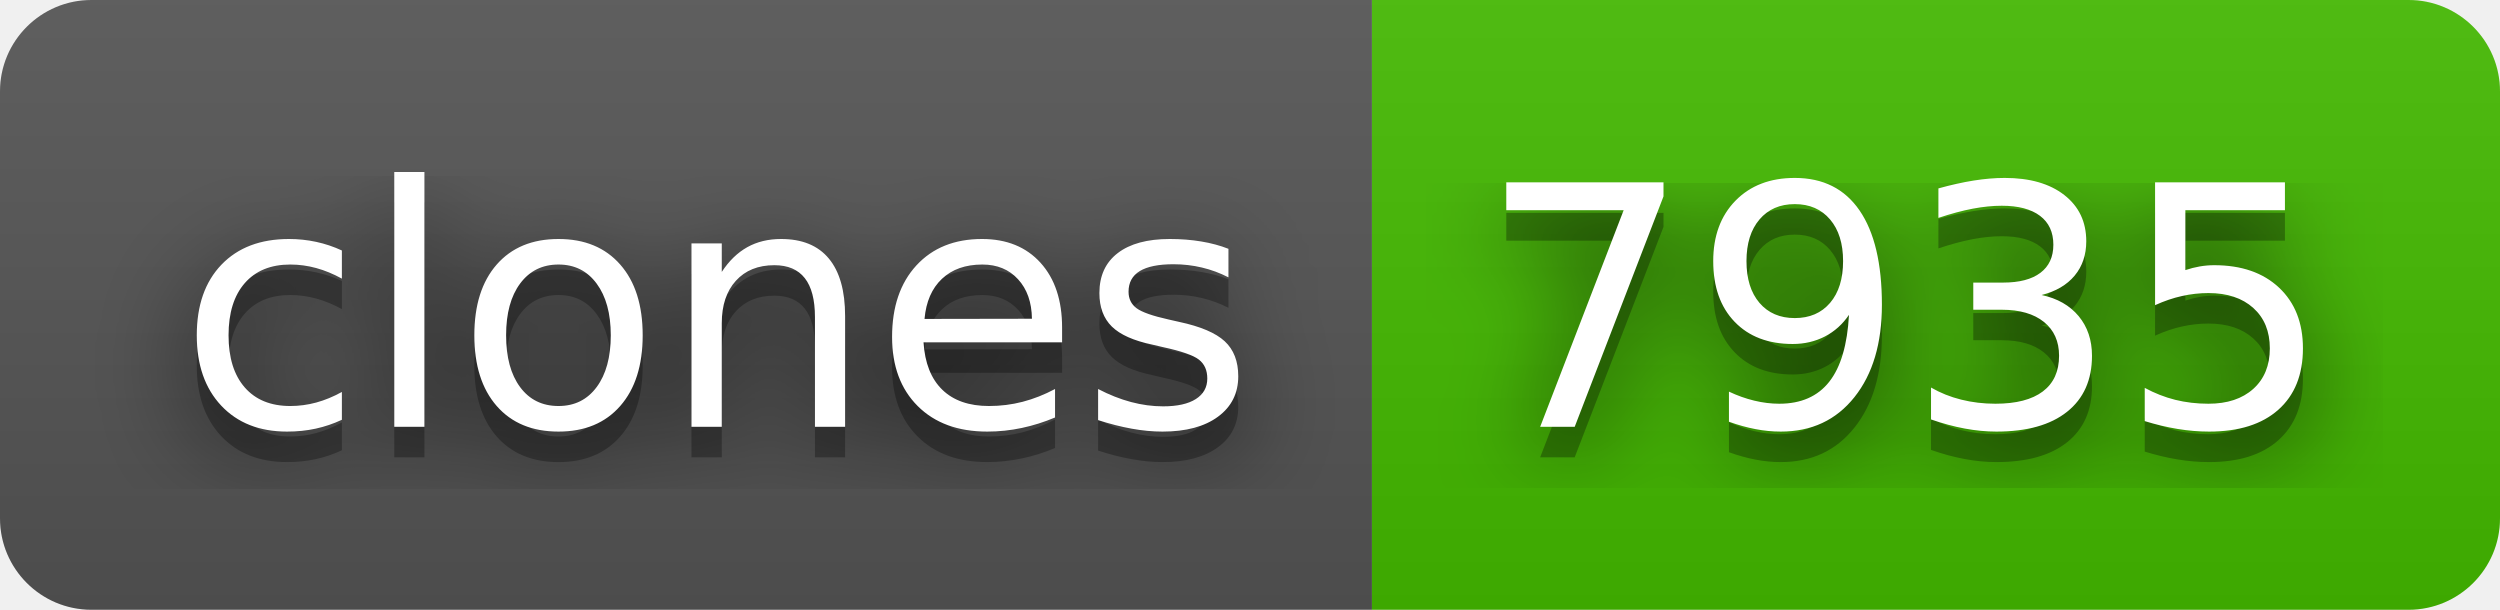
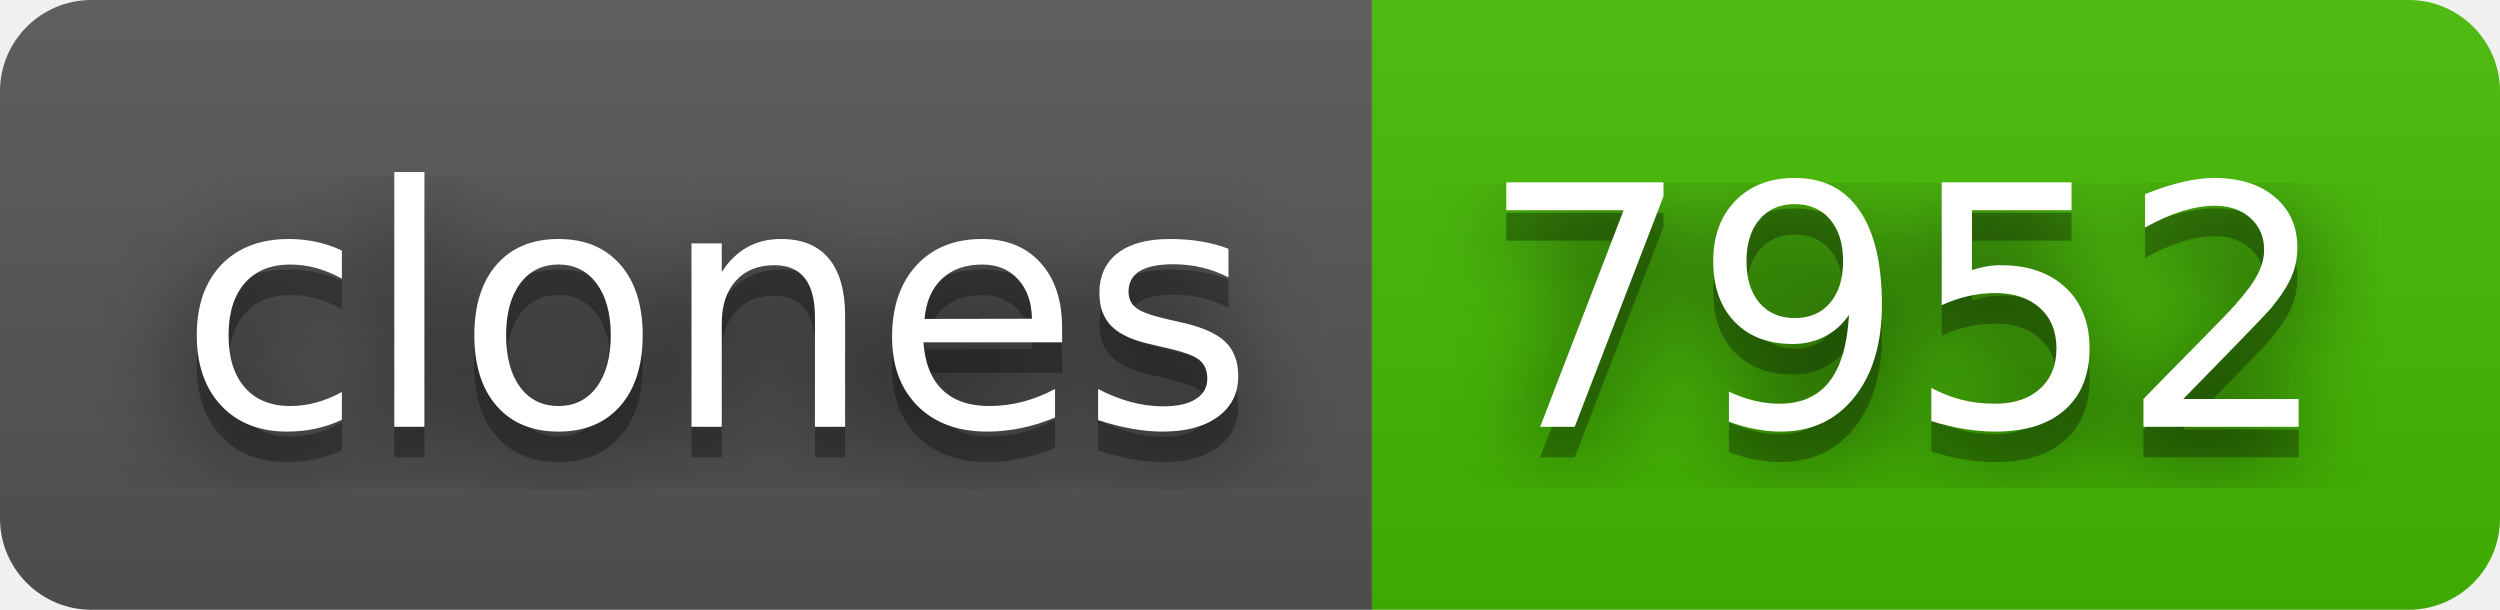
- <svg xmlns="http://www.w3.org/2000/svg" width="82" height="20" role="img" aria-label="clones: 7935">
+ <svg xmlns="http://www.w3.org/2000/svg" width="82" height="20" role="img" aria-label="clones: 7952">
  <filter id="blur">
    <feGaussianBlur stdDeviation="16" />
  </filter>
  <linearGradient id="s" x2="0" y2="100%">
    <stop offset="0" stop-color="#bbb" stop-opacity=".1" />
    <stop offset="1" stop-opacity=".1" />
  </linearGradient>
  <clipPath id="r">
    <rect width="82" height="20" rx="3" />
  </clipPath>
  <g clip-path="url(#r)">
    <rect width="45" height="20" fill="#555" />
    <rect x="45" width="37" height="20" fill="#4b0" />
    <rect width="82" height="20" fill="url(#s)" />
  </g>
  <g fill="#fff" text-anchor="middle" font-family="Verdana,Geneva,DejaVu Sans,sans-serif" text-rendering="geometricPrecision" font-size="110">
    <g transform="scale(.1)">
      <g aria-hidden="true" fill="#010101">
        <text x="235" y="150" fill-opacity=".8" filter="url(#blur)" textLength="350">clones</text>
        <text x="235" y="150" fill-opacity=".3" textLength="350">clones</text>
      </g>
      <text x="235" y="140" textLength="350">clones</text>
    </g>
    <g transform="scale(.1)">
      <g aria-hidden="true" fill="#010101">
-         <text x="625" y="150" fill-opacity=".8" filter="url(#blur)" textLength="270">7935</text>
-         <text x="625" y="150" fill-opacity=".3" textLength="270">7935</text>
+         <text x="625" y="150" fill-opacity=".8" filter="url(#blur)" textLength="270">7952</text>
+         <text x="625" y="150" fill-opacity=".3" textLength="270">7952</text>
      </g>
-       <text x="625" y="140" textLength="270">7935</text>
+       <text x="625" y="140" textLength="270">7952</text>
    </g>
  </g>
</svg>
